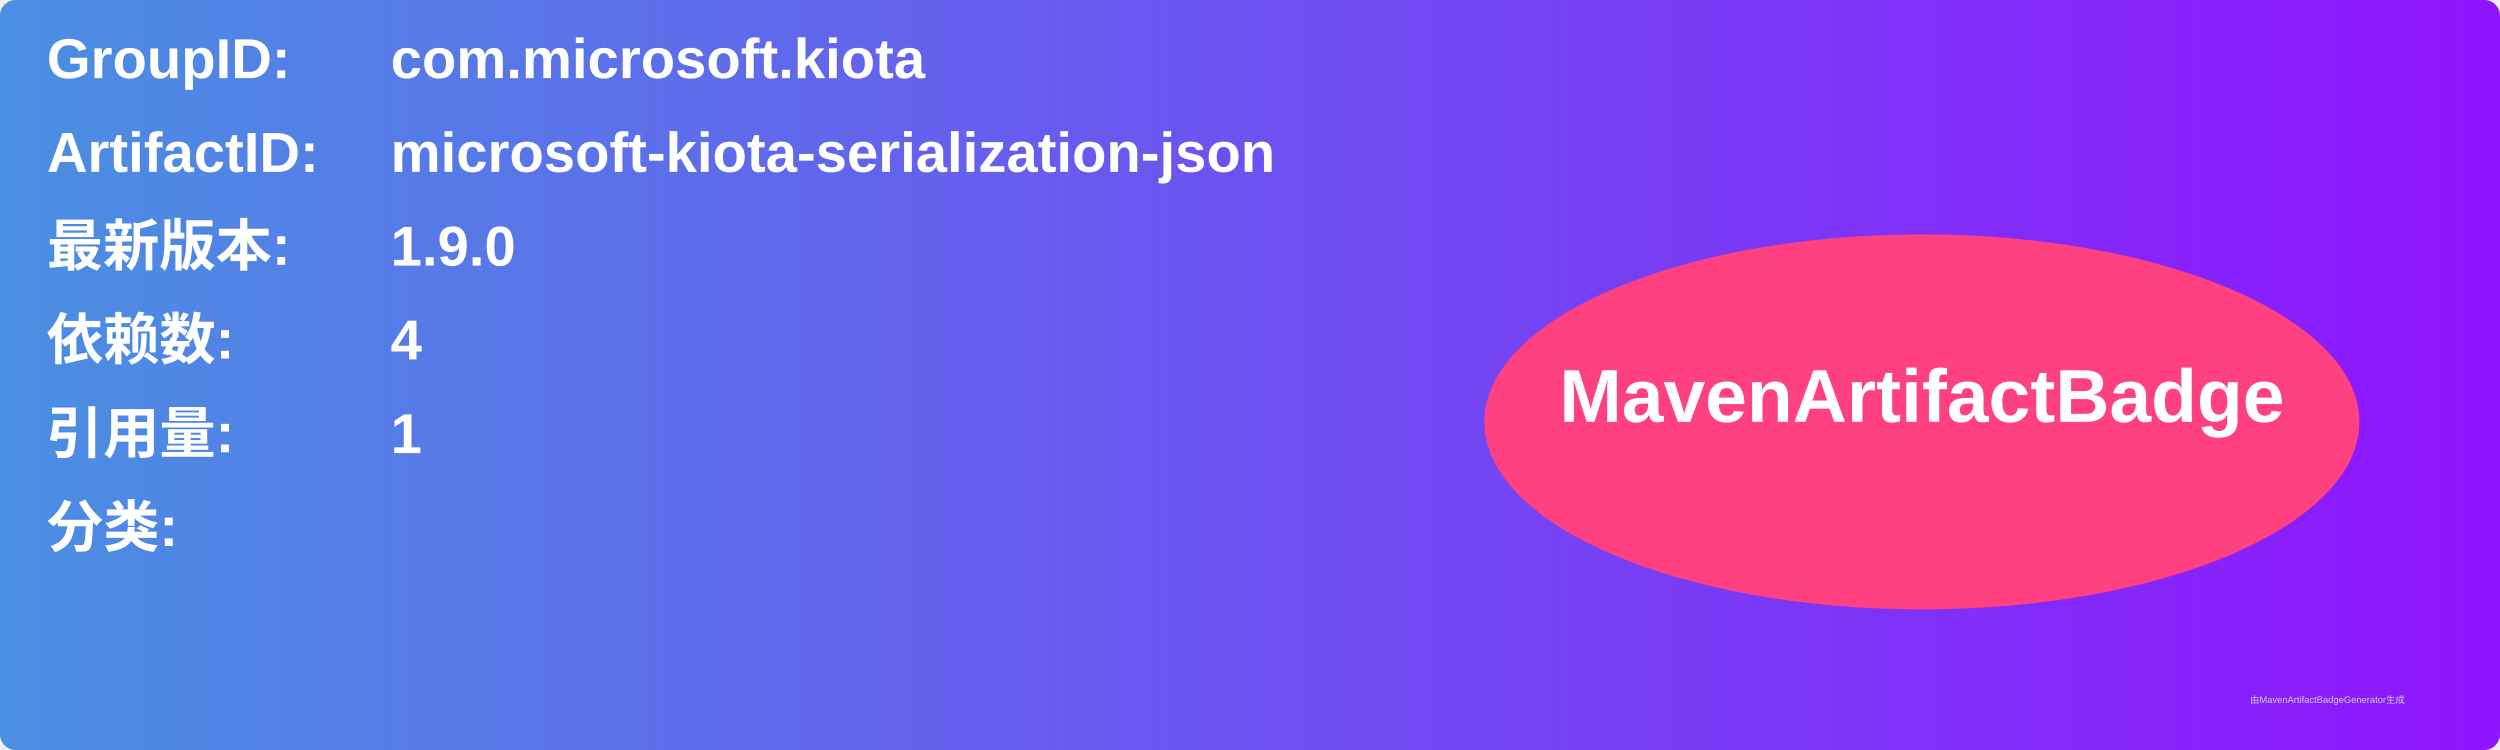
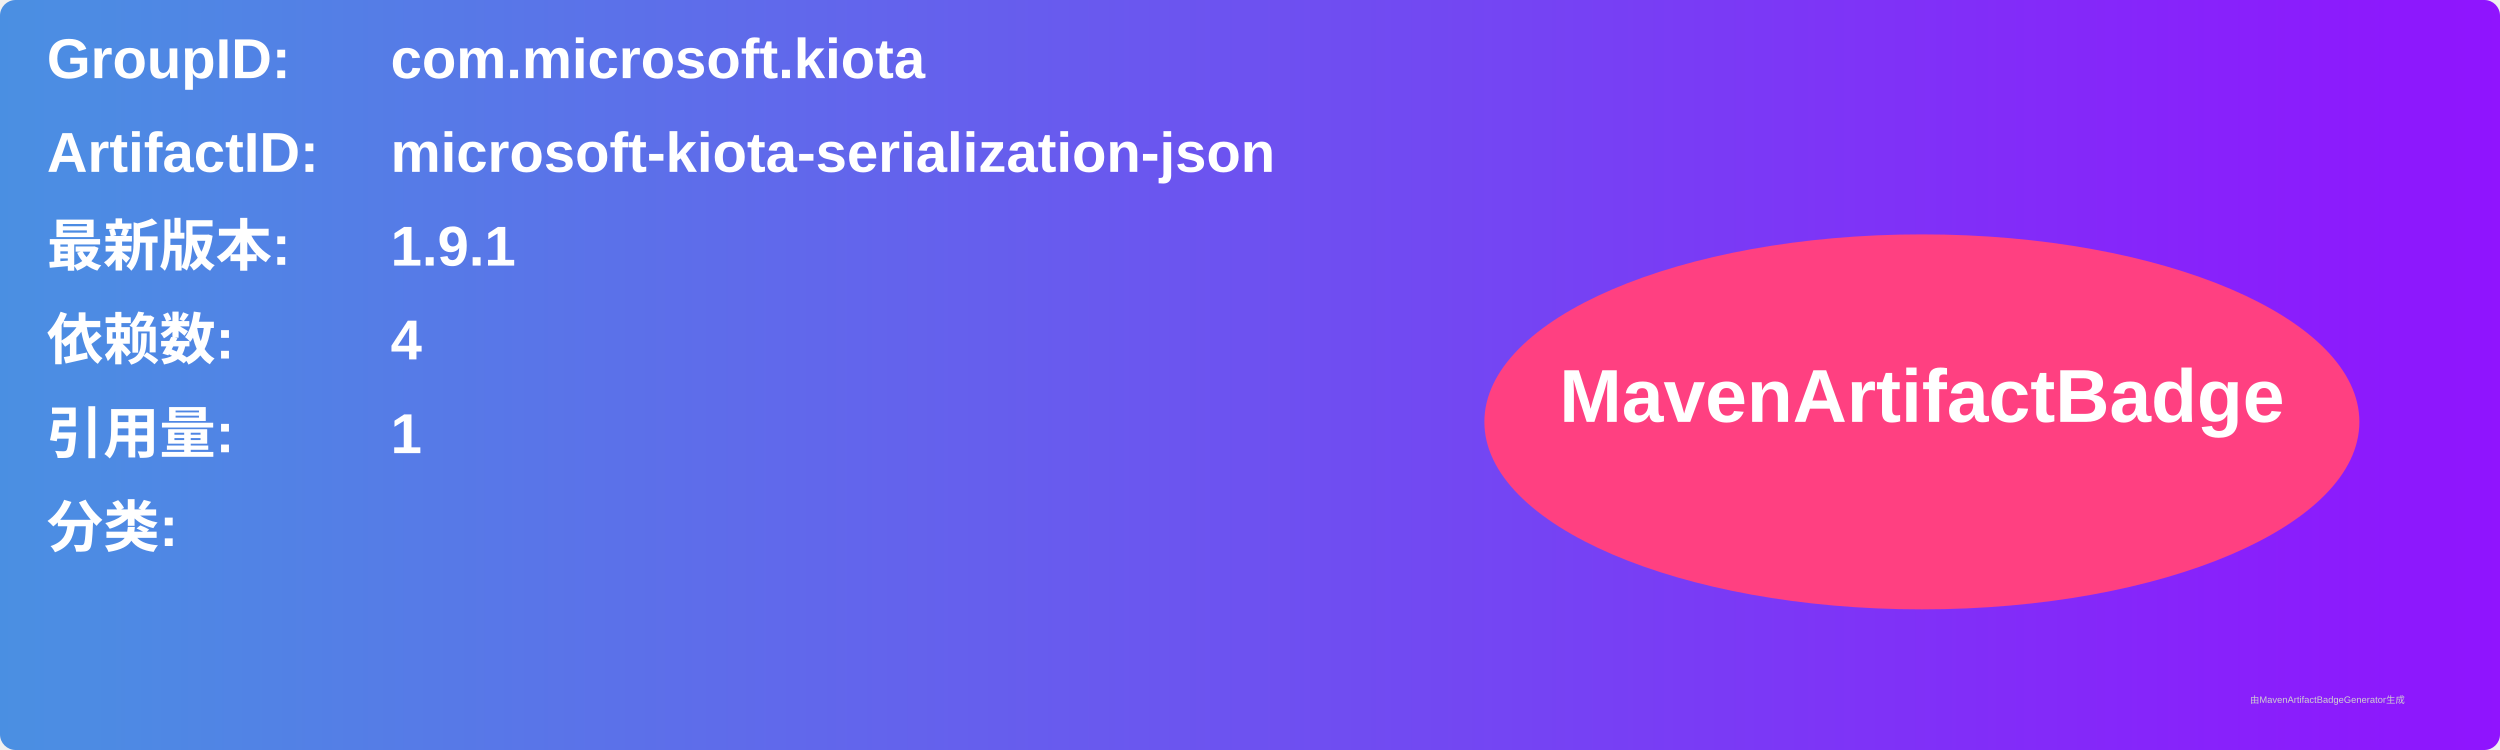
<svg xmlns="http://www.w3.org/2000/svg" width="800" height="240" viewBox="0 0 800 240">
  <linearGradient id="grad" x1="0%" y1="0%" x2="100%" y2="0%">
    <stop offset="0%" stop-color="#4a90e2" />
    <stop offset="100%" stop-color="#9013fe" />
  </linearGradient>
  <rect width="100%" height="100%" rx="5" ry="5" fill="url(#grad)" />
  <g transform="translate(15, 15)">
    <text x="0" y="10" font-family="Arial" font-size="18" fill="white" font-weight="bold" width="260">GroupID:</text>
    <text x="110" y="10" font-family="Arial" font-size="18" fill="white" font-weight="bold" width="460">com.microsoft.kiota</text>
    <text x="0" y="40" font-family="Arial" font-size="18" fill="white" font-weight="bold" width="260">ArtifactID:</text>
    <text x="110" y="40" font-family="Arial" font-size="18" fill="white" font-weight="bold" width="460">microsoft-kiota-serialization-json</text>
    <text x="0" y="70" font-family="Arial" font-size="18" fill="white" font-weight="bold">最新版本:</text>
    <text x="110" y="70" font-family="Arial" font-size="18" fill="white" font-weight="bold">
-       <tspan font-weight="bold">1.9.0</tspan>
+       <tspan font-weight="bold">1.9.1</tspan>
    </text>
    <text x="0" y="100" font-family="Arial" font-size="18" fill="white" font-weight="bold">依赖数: </text>
    <text x="110" y="100" font-family="Arial" font-size="18" fill="white">
      <tspan font-weight="bold">4</tspan>
    </text>
    <text x="0" y="130" font-family="Arial" font-size="18" fill="white" font-weight="bold">引用量: </text>
    <text x="110" y="130" font-family="Arial" font-size="18" fill="white">
      <tspan font-weight="bold">1</tspan>
    </text>
    <text x="0" y="160" font-family="Arial" font-size="18" fill="white" font-weight="bold">分类:</text>
    <text x="10" y="190" font-family="Arial" font-size="10" fill="white">
      <tspan font-weight="bold" />
    </text>
    <ellipse cx="600" cy="120" rx="140" ry="60" fill="#ff4081" />
    <text x="600" y="120" text-anchor="middle" font-family="Arial" font-size="24" fill="white" font-weight="bold">MavenArtifactBadge</text>
  </g>
  <text x="720" y="225" font-family="Arial" font-size="3" fill="#d0d0d0">由MavenArtifactBadgeGenerator生成</text>
</svg>
